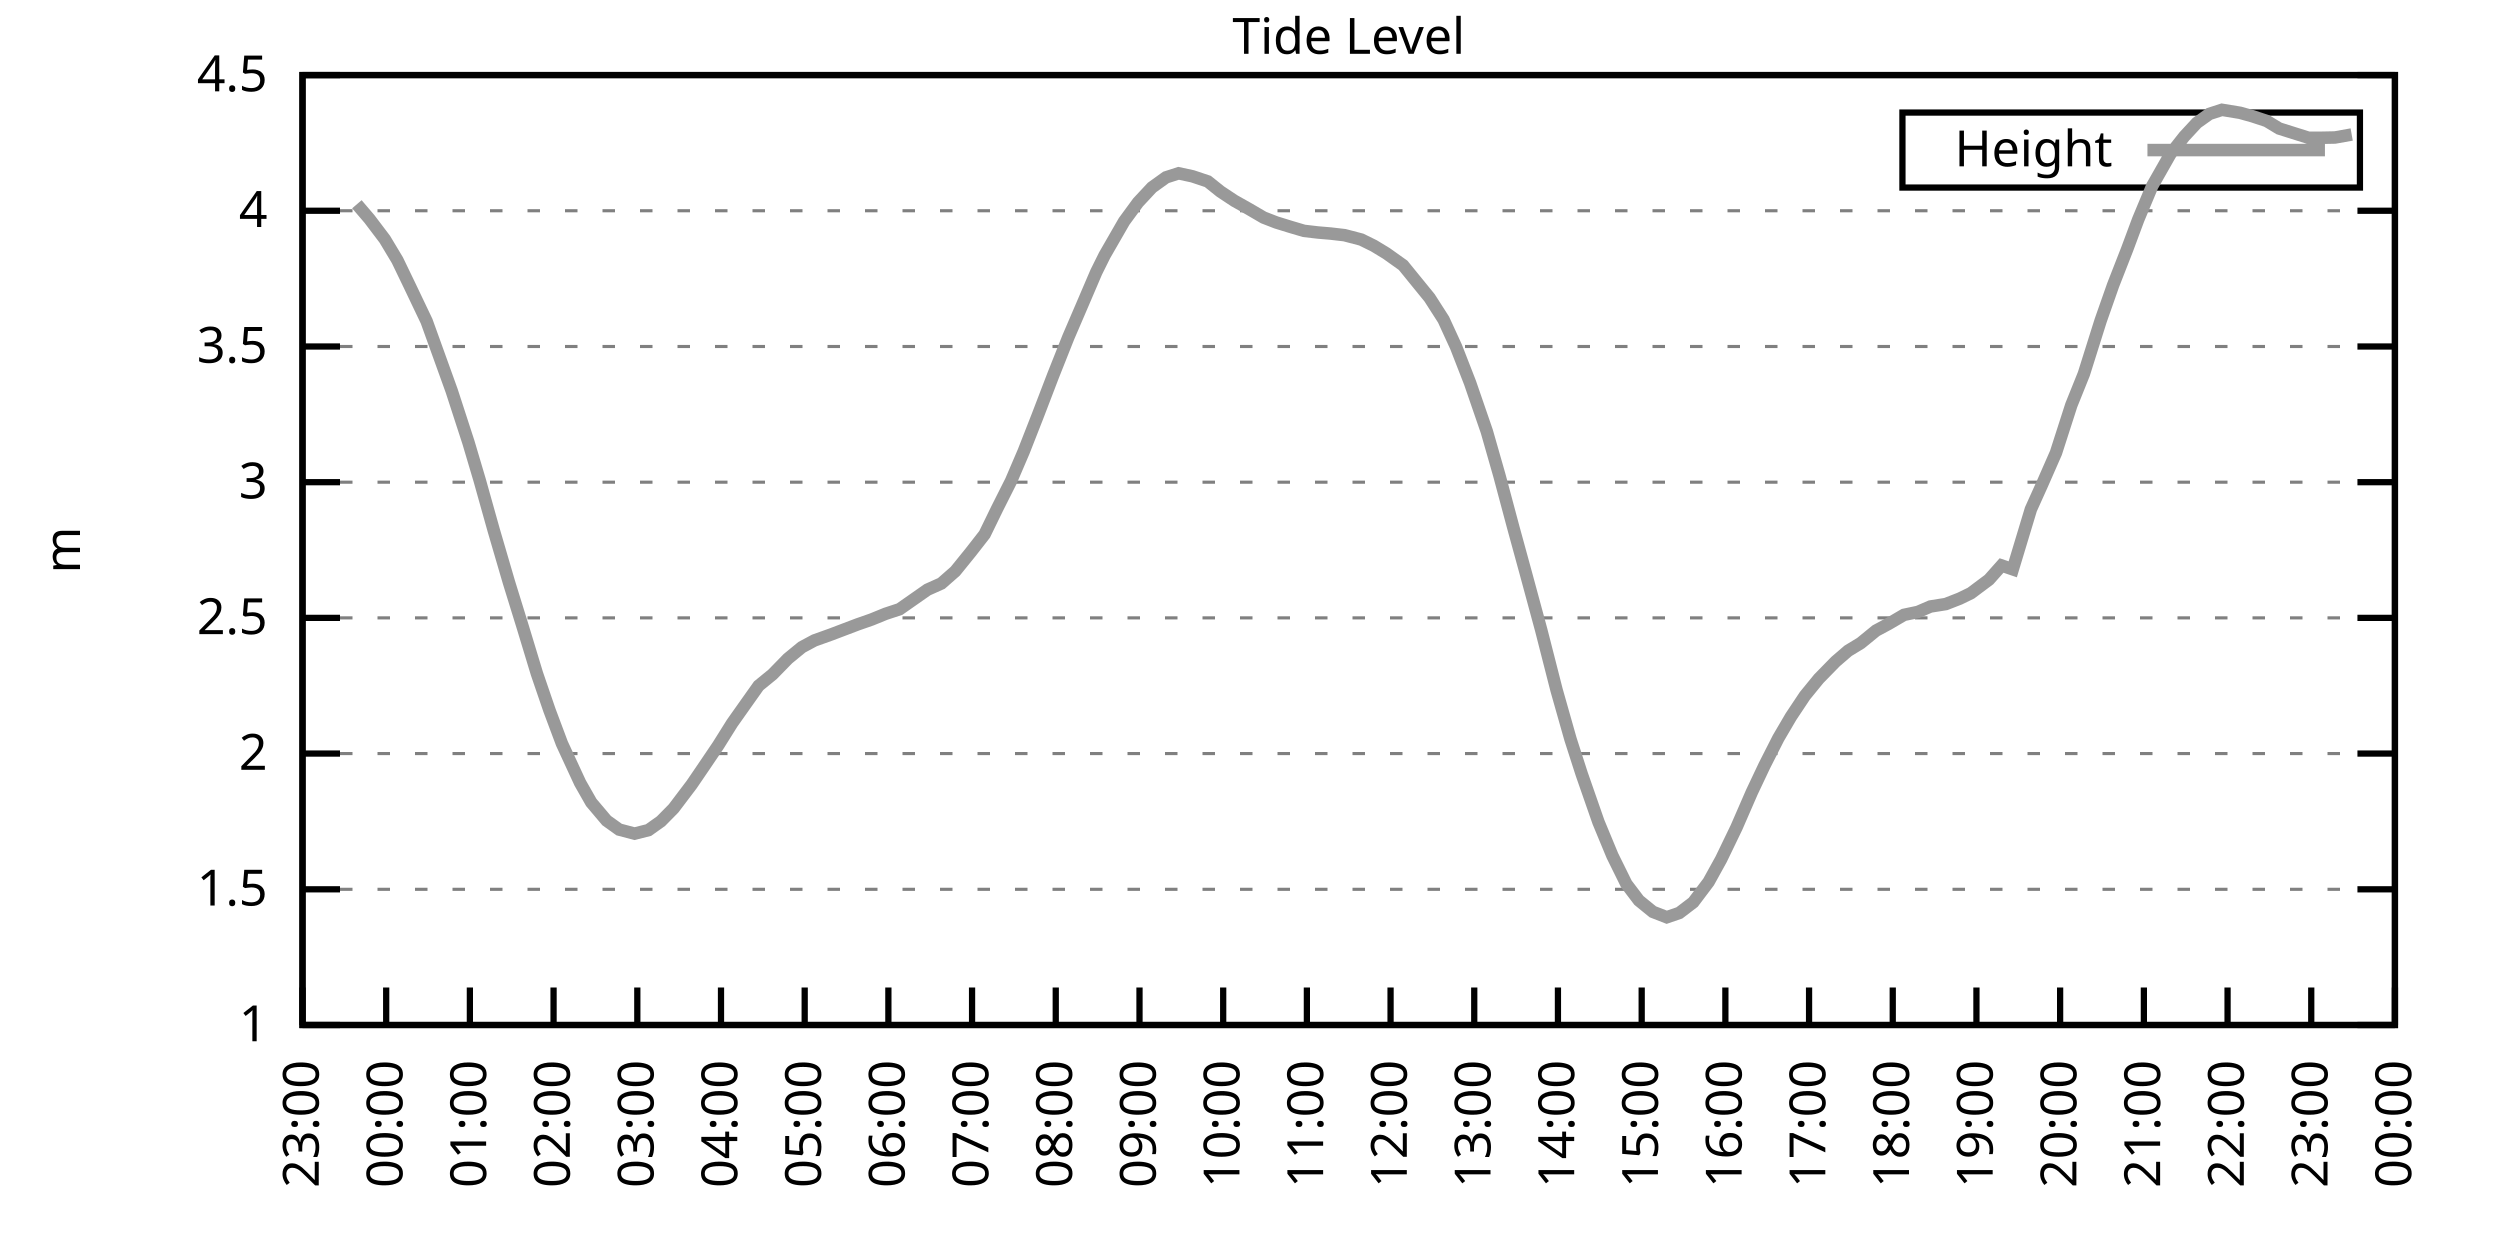
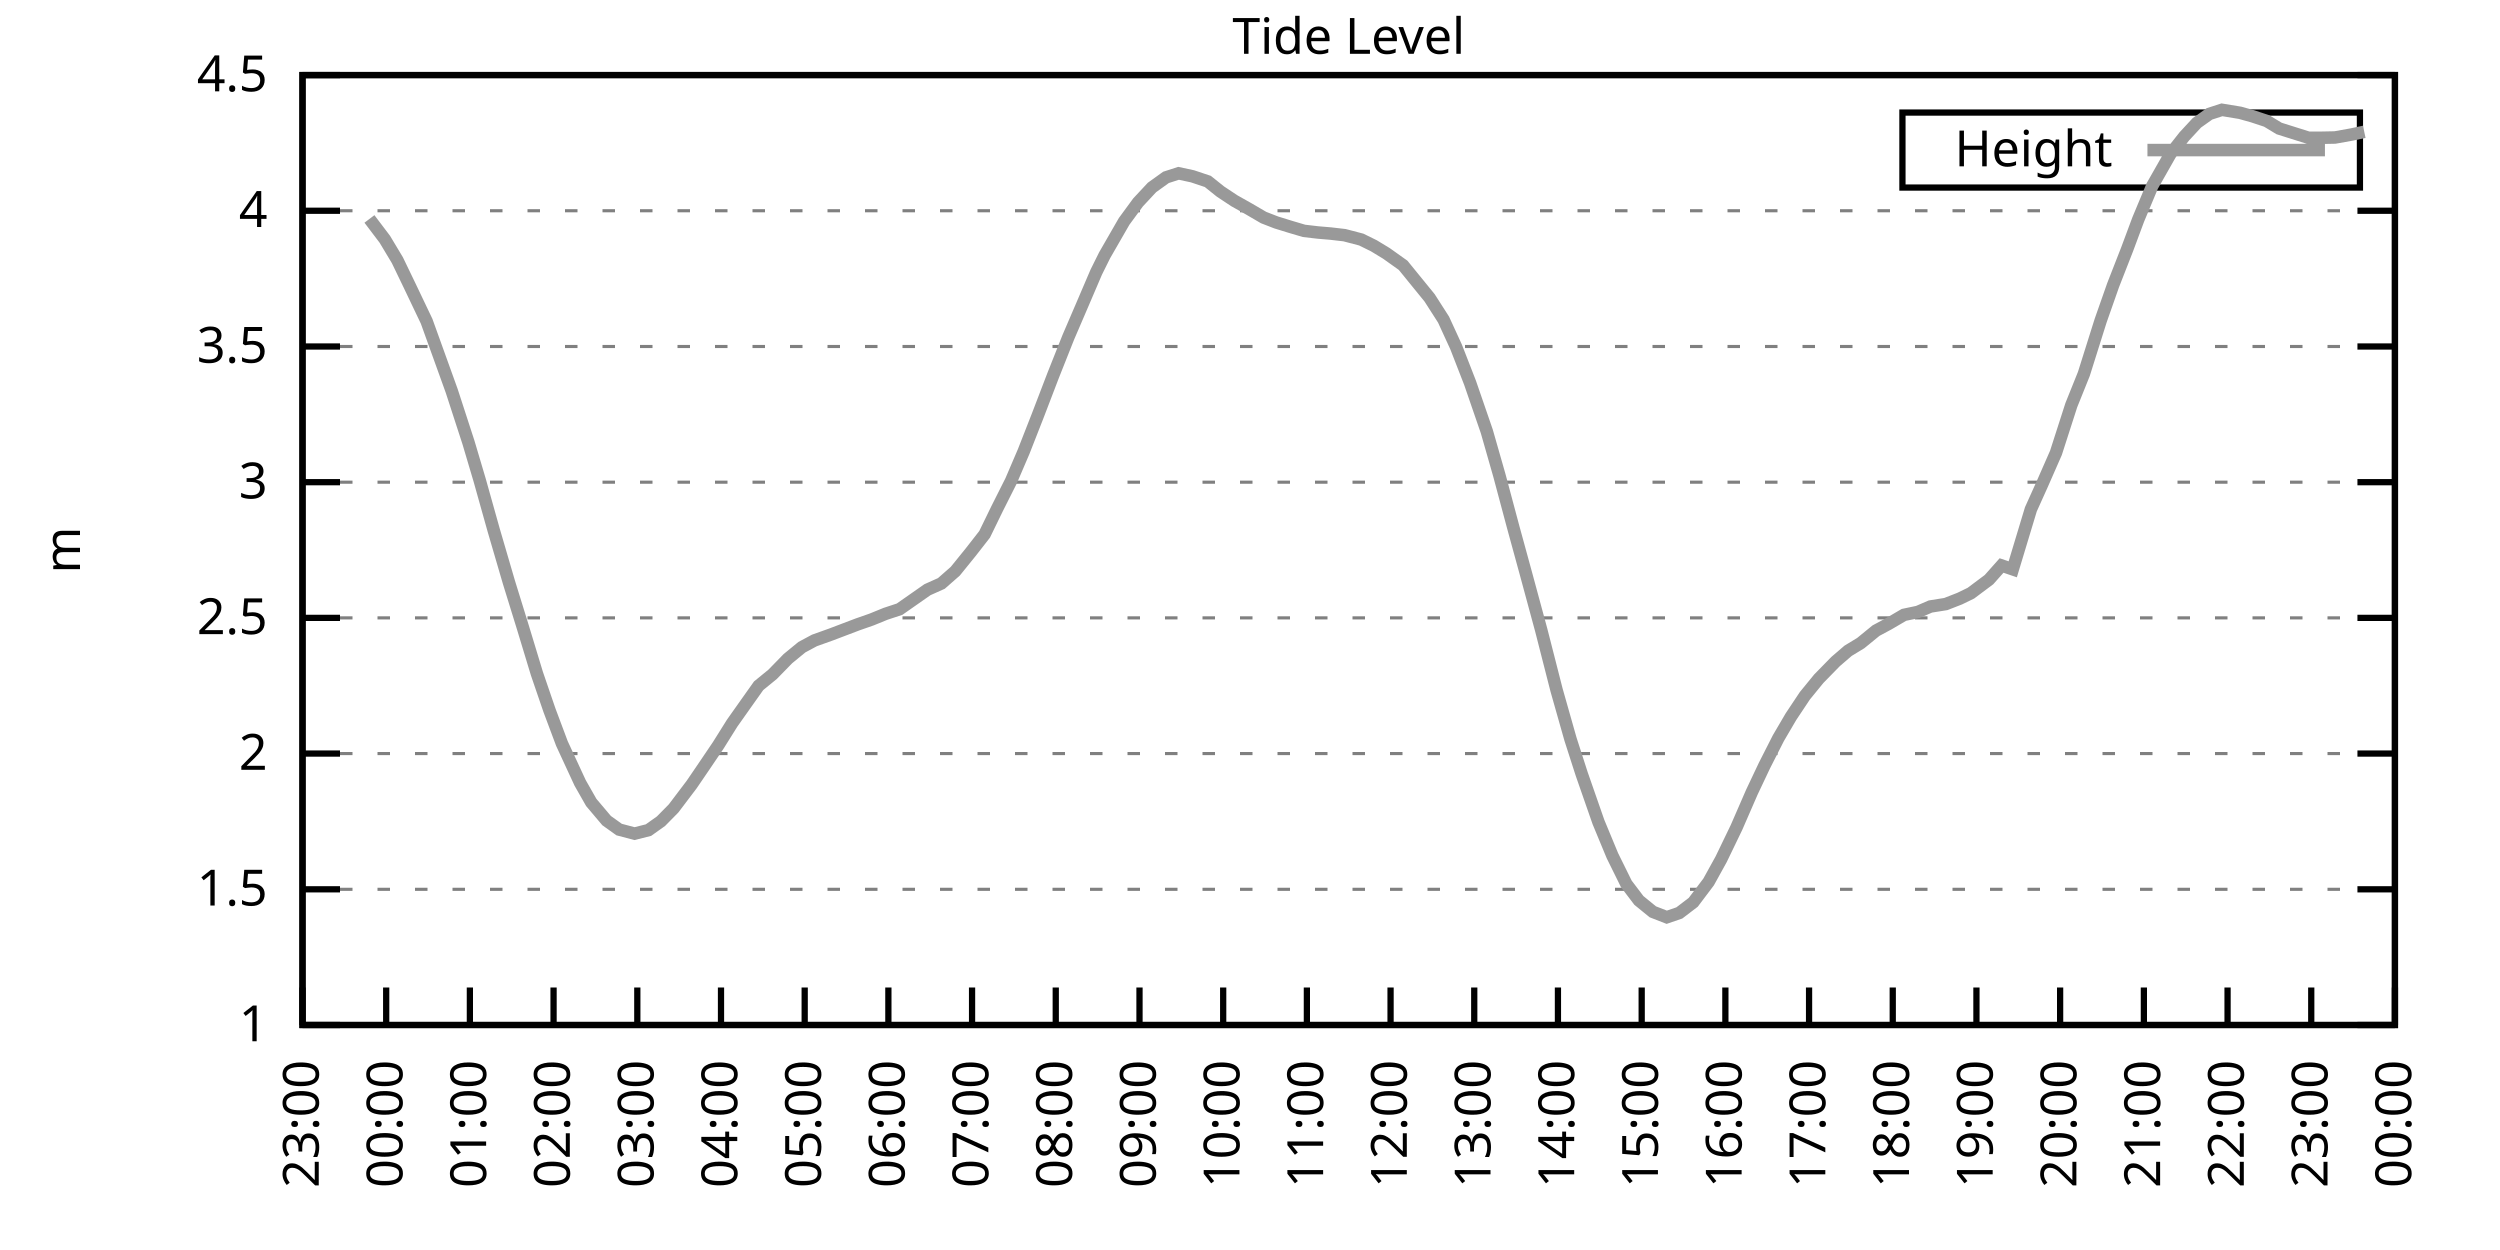
<svg xmlns="http://www.w3.org/2000/svg" xmlns:xlink="http://www.w3.org/1999/xlink" width="400" height="200" viewBox="0 0 400 200">
  <g id="gnuplot_canvas">
    <rect x="0" y="0" width="400" height="200" fill="none" />
    <defs>
      <circle id="gpDot" r="0.5" stroke-width="0.5" stroke="currentColor" />
      <path id="gpPt0" stroke-width="0.333" stroke="currentColor" d="M-1,0 h2 M0,-1 v2" />
      <path id="gpPt1" stroke-width="0.333" stroke="currentColor" d="M-1,-1 L1,1 M1,-1 L-1,1" />
      <path id="gpPt2" stroke-width="0.333" stroke="currentColor" d="M-1,0 L1,0 M0,-1 L0,1 M-1,-1 L1,1 M-1,1 L1,-1" />
      <rect id="gpPt3" stroke-width="0.333" stroke="currentColor" x="-1" y="-1" width="2" height="2" />
      <rect id="gpPt4" stroke-width="0.333" stroke="currentColor" fill="currentColor" x="-1" y="-1" width="2" height="2" />
      <circle id="gpPt5" stroke-width="0.333" stroke="currentColor" cx="0" cy="0" r="1" />
      <use xlink:href="#gpPt5" id="gpPt6" fill="currentColor" stroke="none" />
      <path id="gpPt7" stroke-width="0.333" stroke="currentColor" d="M0,-1.33 L-1.33,0.67 L1.33,0.67 z" />
      <use xlink:href="#gpPt7" id="gpPt8" fill="currentColor" stroke="none" />
      <use xlink:href="#gpPt7" id="gpPt9" stroke="currentColor" transform="rotate(180)" />
      <use xlink:href="#gpPt9" id="gpPt10" fill="currentColor" stroke="none" />
      <use xlink:href="#gpPt3" id="gpPt11" stroke="currentColor" transform="rotate(45)" />
      <use xlink:href="#gpPt11" id="gpPt12" fill="currentColor" stroke="none" />
      <path id="gpPt13" stroke-width="0.333" stroke="currentColor" d="M0,1.330 L1.265,0.411 L0.782,-1.067 L-0.782,-1.076 L-1.265,0.411 z" />
      <use xlink:href="#gpPt13" id="gpPt14" fill="currentColor" stroke="none" />
      <filter id="textbox" filterUnits="objectBoundingBox" x="0" y="0" height="1" width="1">
        <feFlood flood-color="white" flood-opacity="1" result="bgnd" />
        <feComposite in="SourceGraphic" in2="bgnd" operator="atop" />
      </filter>
      <filter id="greybox" filterUnits="objectBoundingBox" x="0" y="0" height="1" width="1">
        <feFlood flood-color="lightgrey" flood-opacity="1" result="grey" />
        <feComposite in="SourceGraphic" in2="grey" operator="atop" />
      </filter>
    </defs>
    <g fill="none" color="white" stroke="currentColor" stroke-width="1.00" stroke-linecap="butt" stroke-linejoin="miter">
</g>
    <g fill="none" color="black" stroke="currentColor" stroke-width="1.00" stroke-linecap="butt" stroke-linejoin="miter">
      <g stroke="none" shape-rendering="crispEdges">
        <polygon fill="rgb(255, 255, 255)" points="48.40,164.00 383.18,164.00 383.18,12.02 48.40,12.02 " />
      </g>
    </g>
    <g fill="none" color="black" stroke="currentColor" stroke-width="1.00" stroke-linecap="butt" stroke-linejoin="miter">
</g>
    <g fill="none" color="black" stroke="black" stroke-width="0.50" stroke-linecap="butt" stroke-linejoin="miter">
</g>
    <g fill="none" color="gray" stroke="currentColor" stroke-width="0.50" stroke-linecap="butt" stroke-linejoin="miter">
      <path stroke="gray" stroke-dasharray="2,4" class="gridline" d="M48.40,164.00 L383.19,164.00  " />
    </g>
    <g fill="none" color="gray" stroke="gray" stroke-width="1.00" stroke-linecap="butt" stroke-linejoin="miter">
</g>
    <g fill="none" color="black" stroke="currentColor" stroke-width="1.00" stroke-linecap="butt" stroke-linejoin="miter">
      <path stroke="black" d="M48.40,164.00 L54.40,164.00 M383.19,164.00 L377.19,164.00  " />
      <g transform="translate(42.80,166.60)" stroke="none" fill="black" font-family="Sans" font-size="8.00" text-anchor="end">
        <text>
          <tspan font-family="Sans"> 1</tspan>
        </text>
      </g>
    </g>
    <g fill="none" color="black" stroke="currentColor" stroke-width="1.00" stroke-linecap="butt" stroke-linejoin="miter">
</g>
    <g fill="none" color="black" stroke="black" stroke-width="0.50" stroke-linecap="butt" stroke-linejoin="miter">
</g>
    <g fill="none" color="gray" stroke="currentColor" stroke-width="0.50" stroke-linecap="butt" stroke-linejoin="miter">
      <path stroke="gray" stroke-dasharray="2,4" class="gridline" d="M48.40,142.29 L383.19,142.29  " />
    </g>
    <g fill="none" color="gray" stroke="gray" stroke-width="1.00" stroke-linecap="butt" stroke-linejoin="miter">
</g>
    <g fill="none" color="black" stroke="currentColor" stroke-width="1.00" stroke-linecap="butt" stroke-linejoin="miter">
      <path stroke="black" d="M48.40,142.29 L54.40,142.29 M383.19,142.29 L377.19,142.29  " />
      <g transform="translate(42.80,144.89)" stroke="none" fill="black" font-family="Sans" font-size="8.00" text-anchor="end">
        <text>
          <tspan font-family="Sans"> 1.5</tspan>
        </text>
      </g>
    </g>
    <g fill="none" color="black" stroke="currentColor" stroke-width="1.00" stroke-linecap="butt" stroke-linejoin="miter">
</g>
    <g fill="none" color="black" stroke="black" stroke-width="0.50" stroke-linecap="butt" stroke-linejoin="miter">
</g>
    <g fill="none" color="gray" stroke="currentColor" stroke-width="0.50" stroke-linecap="butt" stroke-linejoin="miter">
      <path stroke="gray" stroke-dasharray="2,4" class="gridline" d="M48.40,120.57 L383.19,120.57  " />
    </g>
    <g fill="none" color="gray" stroke="gray" stroke-width="1.00" stroke-linecap="butt" stroke-linejoin="miter">
</g>
    <g fill="none" color="black" stroke="currentColor" stroke-width="1.00" stroke-linecap="butt" stroke-linejoin="miter">
      <path stroke="black" d="M48.40,120.57 L54.40,120.57 M383.19,120.57 L377.19,120.57  " />
      <g transform="translate(42.80,123.17)" stroke="none" fill="black" font-family="Sans" font-size="8.00" text-anchor="end">
        <text>
          <tspan font-family="Sans"> 2</tspan>
        </text>
      </g>
    </g>
    <g fill="none" color="black" stroke="currentColor" stroke-width="1.00" stroke-linecap="butt" stroke-linejoin="miter">
</g>
    <g fill="none" color="black" stroke="black" stroke-width="0.50" stroke-linecap="butt" stroke-linejoin="miter">
</g>
    <g fill="none" color="gray" stroke="currentColor" stroke-width="0.50" stroke-linecap="butt" stroke-linejoin="miter">
      <path stroke="gray" stroke-dasharray="2,4" class="gridline" d="M48.40,98.86 L383.19,98.86  " />
    </g>
    <g fill="none" color="gray" stroke="gray" stroke-width="1.00" stroke-linecap="butt" stroke-linejoin="miter">
</g>
    <g fill="none" color="black" stroke="currentColor" stroke-width="1.00" stroke-linecap="butt" stroke-linejoin="miter">
      <path stroke="black" d="M48.40,98.86 L54.40,98.86 M383.19,98.86 L377.19,98.86  " />
      <g transform="translate(42.80,101.46)" stroke="none" fill="black" font-family="Sans" font-size="8.00" text-anchor="end">
        <text>
          <tspan font-family="Sans"> 2.5</tspan>
        </text>
      </g>
    </g>
    <g fill="none" color="black" stroke="currentColor" stroke-width="1.00" stroke-linecap="butt" stroke-linejoin="miter">
</g>
    <g fill="none" color="black" stroke="black" stroke-width="0.50" stroke-linecap="butt" stroke-linejoin="miter">
</g>
    <g fill="none" color="gray" stroke="currentColor" stroke-width="0.50" stroke-linecap="butt" stroke-linejoin="miter">
      <path stroke="gray" stroke-dasharray="2,4" class="gridline" d="M48.40,77.15 L383.19,77.15  " />
    </g>
    <g fill="none" color="gray" stroke="gray" stroke-width="1.00" stroke-linecap="butt" stroke-linejoin="miter">
</g>
    <g fill="none" color="black" stroke="currentColor" stroke-width="1.00" stroke-linecap="butt" stroke-linejoin="miter">
      <path stroke="black" d="M48.40,77.15 L54.40,77.15 M383.19,77.15 L377.19,77.15  " />
      <g transform="translate(42.80,79.75)" stroke="none" fill="black" font-family="Sans" font-size="8.00" text-anchor="end">
        <text>
          <tspan font-family="Sans"> 3</tspan>
        </text>
      </g>
    </g>
    <g fill="none" color="black" stroke="currentColor" stroke-width="1.00" stroke-linecap="butt" stroke-linejoin="miter">
</g>
    <g fill="none" color="black" stroke="black" stroke-width="0.50" stroke-linecap="butt" stroke-linejoin="miter">
</g>
    <g fill="none" color="gray" stroke="currentColor" stroke-width="0.50" stroke-linecap="butt" stroke-linejoin="miter">
      <path stroke="gray" stroke-dasharray="2,4" class="gridline" d="M48.40,55.44 L383.19,55.44  " />
    </g>
    <g fill="none" color="gray" stroke="gray" stroke-width="1.00" stroke-linecap="butt" stroke-linejoin="miter">
</g>
    <g fill="none" color="black" stroke="currentColor" stroke-width="1.00" stroke-linecap="butt" stroke-linejoin="miter">
      <path stroke="black" d="M48.40,55.44 L54.40,55.44 M383.19,55.44 L377.19,55.44  " />
      <g transform="translate(42.80,58.04)" stroke="none" fill="black" font-family="Sans" font-size="8.00" text-anchor="end">
        <text>
          <tspan font-family="Sans"> 3.5</tspan>
        </text>
      </g>
    </g>
    <g fill="none" color="black" stroke="currentColor" stroke-width="1.00" stroke-linecap="butt" stroke-linejoin="miter">
</g>
    <g fill="none" color="black" stroke="black" stroke-width="0.50" stroke-linecap="butt" stroke-linejoin="miter">
</g>
    <g fill="none" color="gray" stroke="currentColor" stroke-width="0.50" stroke-linecap="butt" stroke-linejoin="miter">
      <path stroke="gray" stroke-dasharray="2,4" class="gridline" d="M48.40,33.72 L383.19,33.72  " />
    </g>
    <g fill="none" color="gray" stroke="gray" stroke-width="1.00" stroke-linecap="butt" stroke-linejoin="miter">
</g>
    <g fill="none" color="black" stroke="currentColor" stroke-width="1.00" stroke-linecap="butt" stroke-linejoin="miter">
      <path stroke="black" d="M48.40,33.72 L54.40,33.72 M383.19,33.72 L377.19,33.72  " />
      <g transform="translate(42.80,36.32)" stroke="none" fill="black" font-family="Sans" font-size="8.00" text-anchor="end">
        <text>
          <tspan font-family="Sans"> 4</tspan>
        </text>
      </g>
    </g>
    <g fill="none" color="black" stroke="currentColor" stroke-width="1.00" stroke-linecap="butt" stroke-linejoin="miter">
</g>
    <g fill="none" color="black" stroke="black" stroke-width="0.50" stroke-linecap="butt" stroke-linejoin="miter">
</g>
    <g fill="none" color="gray" stroke="currentColor" stroke-width="0.50" stroke-linecap="butt" stroke-linejoin="miter">
      <path stroke="gray" stroke-dasharray="2,4" class="gridline" d="M48.40,12.01 L383.19,12.01  " />
    </g>
    <g fill="none" color="gray" stroke="gray" stroke-width="1.00" stroke-linecap="butt" stroke-linejoin="miter">
</g>
    <g fill="none" color="black" stroke="currentColor" stroke-width="1.00" stroke-linecap="butt" stroke-linejoin="miter">
      <path stroke="black" d="M48.40,12.01 L54.40,12.01 M383.19,12.01 L377.19,12.01  " />
      <g transform="translate(42.80,14.61)" stroke="none" fill="black" font-family="Sans" font-size="8.00" text-anchor="end">
        <text>
          <tspan font-family="Sans"> 4.5</tspan>
        </text>
      </g>
    </g>
    <g fill="none" color="black" stroke="currentColor" stroke-width="1.00" stroke-linecap="butt" stroke-linejoin="miter">
      <path stroke="black" d="M48.40,164.00 L48.40,158.00  " />
      <g transform="translate(51.00,169.60) rotate(270.00)" stroke="none" fill="black" font-family="Sans" font-size="8.00" text-anchor="end">
        <text>
          <tspan font-family="Sans">23:00</tspan>
        </text>
      </g>
    </g>
    <g fill="none" color="black" stroke="currentColor" stroke-width="1.00" stroke-linecap="butt" stroke-linejoin="miter">
      <path stroke="black" d="M61.79,164.00 L61.79,158.00  " />
      <g transform="translate(64.39,169.60) rotate(270.00)" stroke="none" fill="black" font-family="Sans" font-size="8.00" text-anchor="end">
        <text>
          <tspan font-family="Sans">00:00</tspan>
        </text>
      </g>
    </g>
    <g fill="none" color="black" stroke="currentColor" stroke-width="1.00" stroke-linecap="butt" stroke-linejoin="miter">
      <path stroke="black" d="M75.18,164.00 L75.18,158.00  " />
      <g transform="translate(77.78,169.60) rotate(270.00)" stroke="none" fill="black" font-family="Sans" font-size="8.00" text-anchor="end">
        <text>
          <tspan font-family="Sans">01:00</tspan>
        </text>
      </g>
    </g>
    <g fill="none" color="black" stroke="currentColor" stroke-width="1.00" stroke-linecap="butt" stroke-linejoin="miter">
      <path stroke="black" d="M88.57,164.00 L88.57,158.00  " />
      <g transform="translate(91.17,169.60) rotate(270.00)" stroke="none" fill="black" font-family="Sans" font-size="8.00" text-anchor="end">
        <text>
          <tspan font-family="Sans">02:00</tspan>
        </text>
      </g>
    </g>
    <g fill="none" color="black" stroke="currentColor" stroke-width="1.00" stroke-linecap="butt" stroke-linejoin="miter">
      <path stroke="black" d="M101.97,164.00 L101.97,158.00  " />
      <g transform="translate(104.57,169.60) rotate(270.00)" stroke="none" fill="black" font-family="Sans" font-size="8.00" text-anchor="end">
        <text>
          <tspan font-family="Sans">03:00</tspan>
        </text>
      </g>
    </g>
    <g fill="none" color="black" stroke="currentColor" stroke-width="1.00" stroke-linecap="butt" stroke-linejoin="miter">
      <path stroke="black" d="M115.36,164.00 L115.36,158.00  " />
      <g transform="translate(117.96,169.60) rotate(270.00)" stroke="none" fill="black" font-family="Sans" font-size="8.00" text-anchor="end">
        <text>
          <tspan font-family="Sans">04:00</tspan>
        </text>
      </g>
    </g>
    <g fill="none" color="black" stroke="currentColor" stroke-width="1.00" stroke-linecap="butt" stroke-linejoin="miter">
      <path stroke="black" d="M128.75,164.00 L128.75,158.00  " />
      <g transform="translate(131.35,169.60) rotate(270.00)" stroke="none" fill="black" font-family="Sans" font-size="8.00" text-anchor="end">
        <text>
          <tspan font-family="Sans">05:00</tspan>
        </text>
      </g>
    </g>
    <g fill="none" color="black" stroke="currentColor" stroke-width="1.00" stroke-linecap="butt" stroke-linejoin="miter">
      <path stroke="black" d="M142.14,164.00 L142.14,158.00  " />
      <g transform="translate(144.74,169.60) rotate(270.00)" stroke="none" fill="black" font-family="Sans" font-size="8.00" text-anchor="end">
        <text>
          <tspan font-family="Sans">06:00</tspan>
        </text>
      </g>
    </g>
    <g fill="none" color="black" stroke="currentColor" stroke-width="1.00" stroke-linecap="butt" stroke-linejoin="miter">
      <path stroke="black" d="M155.53,164.00 L155.53,158.00  " />
      <g transform="translate(158.13,169.60) rotate(270.00)" stroke="none" fill="black" font-family="Sans" font-size="8.00" text-anchor="end">
        <text>
          <tspan font-family="Sans">07:00</tspan>
        </text>
      </g>
    </g>
    <g fill="none" color="black" stroke="currentColor" stroke-width="1.00" stroke-linecap="butt" stroke-linejoin="miter">
      <path stroke="black" d="M168.92,164.00 L168.92,158.00  " />
      <g transform="translate(171.52,169.60) rotate(270.00)" stroke="none" fill="black" font-family="Sans" font-size="8.00" text-anchor="end">
        <text>
          <tspan font-family="Sans">08:00</tspan>
        </text>
      </g>
    </g>
    <g fill="none" color="black" stroke="currentColor" stroke-width="1.00" stroke-linecap="butt" stroke-linejoin="miter">
      <path stroke="black" d="M182.32,164.00 L182.32,158.00  " />
      <g transform="translate(184.92,169.60) rotate(270.00)" stroke="none" fill="black" font-family="Sans" font-size="8.00" text-anchor="end">
        <text>
          <tspan font-family="Sans">09:00</tspan>
        </text>
      </g>
    </g>
    <g fill="none" color="black" stroke="currentColor" stroke-width="1.00" stroke-linecap="butt" stroke-linejoin="miter">
      <path stroke="black" d="M195.71,164.00 L195.71,158.00  " />
      <g transform="translate(198.31,169.60) rotate(270.00)" stroke="none" fill="black" font-family="Sans" font-size="8.00" text-anchor="end">
        <text>
          <tspan font-family="Sans">10:00</tspan>
        </text>
      </g>
    </g>
    <g fill="none" color="black" stroke="currentColor" stroke-width="1.00" stroke-linecap="butt" stroke-linejoin="miter">
      <path stroke="black" d="M209.10,164.00 L209.10,158.00  " />
      <g transform="translate(211.70,169.60) rotate(270.00)" stroke="none" fill="black" font-family="Sans" font-size="8.00" text-anchor="end">
        <text>
          <tspan font-family="Sans">11:00</tspan>
        </text>
      </g>
    </g>
    <g fill="none" color="black" stroke="currentColor" stroke-width="1.00" stroke-linecap="butt" stroke-linejoin="miter">
      <path stroke="black" d="M222.49,164.00 L222.49,158.00  " />
      <g transform="translate(225.09,169.60) rotate(270.00)" stroke="none" fill="black" font-family="Sans" font-size="8.00" text-anchor="end">
        <text>
          <tspan font-family="Sans">12:00</tspan>
        </text>
      </g>
    </g>
    <g fill="none" color="black" stroke="currentColor" stroke-width="1.00" stroke-linecap="butt" stroke-linejoin="miter">
      <path stroke="black" d="M235.88,164.00 L235.88,158.00  " />
      <g transform="translate(238.48,169.60) rotate(270.00)" stroke="none" fill="black" font-family="Sans" font-size="8.00" text-anchor="end">
        <text>
          <tspan font-family="Sans">13:00</tspan>
        </text>
      </g>
    </g>
    <g fill="none" color="black" stroke="currentColor" stroke-width="1.00" stroke-linecap="butt" stroke-linejoin="miter">
      <path stroke="black" d="M249.27,164.00 L249.27,158.00  " />
      <g transform="translate(251.87,169.60) rotate(270.00)" stroke="none" fill="black" font-family="Sans" font-size="8.00" text-anchor="end">
        <text>
          <tspan font-family="Sans">14:00</tspan>
        </text>
      </g>
    </g>
    <g fill="none" color="black" stroke="currentColor" stroke-width="1.00" stroke-linecap="butt" stroke-linejoin="miter">
      <path stroke="black" d="M262.67,164.00 L262.67,158.00  " />
      <g transform="translate(265.27,169.60) rotate(270.00)" stroke="none" fill="black" font-family="Sans" font-size="8.00" text-anchor="end">
        <text>
          <tspan font-family="Sans">15:00</tspan>
        </text>
      </g>
    </g>
    <g fill="none" color="black" stroke="currentColor" stroke-width="1.00" stroke-linecap="butt" stroke-linejoin="miter">
      <path stroke="black" d="M276.06,164.00 L276.06,158.00  " />
      <g transform="translate(278.66,169.60) rotate(270.00)" stroke="none" fill="black" font-family="Sans" font-size="8.00" text-anchor="end">
        <text>
          <tspan font-family="Sans">16:00</tspan>
        </text>
      </g>
    </g>
    <g fill="none" color="black" stroke="currentColor" stroke-width="1.00" stroke-linecap="butt" stroke-linejoin="miter">
      <path stroke="black" d="M289.45,164.00 L289.45,158.00  " />
      <g transform="translate(292.05,169.60) rotate(270.00)" stroke="none" fill="black" font-family="Sans" font-size="8.00" text-anchor="end">
        <text>
          <tspan font-family="Sans">17:00</tspan>
        </text>
      </g>
    </g>
    <g fill="none" color="black" stroke="currentColor" stroke-width="1.00" stroke-linecap="butt" stroke-linejoin="miter">
      <path stroke="black" d="M302.84,164.00 L302.84,158.00  " />
      <g transform="translate(305.44,169.60) rotate(270.00)" stroke="none" fill="black" font-family="Sans" font-size="8.00" text-anchor="end">
        <text>
          <tspan font-family="Sans">18:00</tspan>
        </text>
      </g>
    </g>
    <g fill="none" color="black" stroke="currentColor" stroke-width="1.00" stroke-linecap="butt" stroke-linejoin="miter">
      <path stroke="black" d="M316.23,164.00 L316.23,158.00  " />
      <g transform="translate(318.83,169.60) rotate(270.00)" stroke="none" fill="black" font-family="Sans" font-size="8.00" text-anchor="end">
        <text>
          <tspan font-family="Sans">19:00</tspan>
        </text>
      </g>
    </g>
    <g fill="none" color="black" stroke="currentColor" stroke-width="1.00" stroke-linecap="butt" stroke-linejoin="miter">
      <path stroke="black" d="M329.62,164.00 L329.62,158.00  " />
      <g transform="translate(332.22,169.60) rotate(270.00)" stroke="none" fill="black" font-family="Sans" font-size="8.00" text-anchor="end">
        <text>
          <tspan font-family="Sans">20:00</tspan>
        </text>
      </g>
    </g>
    <g fill="none" color="black" stroke="currentColor" stroke-width="1.00" stroke-linecap="butt" stroke-linejoin="miter">
      <path stroke="black" d="M343.02,164.00 L343.02,158.00  " />
      <g transform="translate(345.62,169.60) rotate(270.00)" stroke="none" fill="black" font-family="Sans" font-size="8.00" text-anchor="end">
        <text>
          <tspan font-family="Sans">21:00</tspan>
        </text>
      </g>
    </g>
    <g fill="none" color="black" stroke="currentColor" stroke-width="1.00" stroke-linecap="butt" stroke-linejoin="miter">
      <path stroke="black" d="M356.41,164.00 L356.41,158.00  " />
      <g transform="translate(359.01,169.60) rotate(270.00)" stroke="none" fill="black" font-family="Sans" font-size="8.00" text-anchor="end">
        <text>
          <tspan font-family="Sans">22:00</tspan>
        </text>
      </g>
    </g>
    <g fill="none" color="black" stroke="currentColor" stroke-width="1.00" stroke-linecap="butt" stroke-linejoin="miter">
      <path stroke="black" d="M369.80,164.00 L369.80,158.00  " />
      <g transform="translate(372.40,169.60) rotate(270.00)" stroke="none" fill="black" font-family="Sans" font-size="8.00" text-anchor="end">
        <text>
          <tspan font-family="Sans">23:00</tspan>
        </text>
      </g>
    </g>
    <g fill="none" color="black" stroke="currentColor" stroke-width="1.00" stroke-linecap="butt" stroke-linejoin="miter">
      <path stroke="black" d="M383.19,164.00 L383.19,158.00  " />
      <g transform="translate(385.79,169.60) rotate(270.00)" stroke="none" fill="black" font-family="Sans" font-size="8.00" text-anchor="end">
        <text>
          <tspan font-family="Sans">00:00</tspan>
        </text>
      </g>
    </g>
    <g fill="none" color="black" stroke="currentColor" stroke-width="1.00" stroke-linecap="butt" stroke-linejoin="miter">
</g>
    <g fill="none" color="black" stroke="currentColor" stroke-width="1.00" stroke-linecap="butt" stroke-linejoin="miter">
      <path stroke="black" d="M48.40,12.01 L48.40,164.00 L383.19,164.00 L383.19,12.01 L48.40,12.01 Z  " />
    </g>
    <g fill="none" color="black" stroke="currentColor" stroke-width="1.00" stroke-linecap="butt" stroke-linejoin="miter">
</g>
    <g fill="none" color="black" stroke="currentColor" stroke-width="1.00" stroke-linecap="butt" stroke-linejoin="miter">
      <path stroke="black" d="M304.39,30.01 L304.39,18.01 L377.59,18.01 L377.59,30.01 L304.39,30.01 Z  " />
    </g>
    <g id="Tide_level_plot_1">
      <g fill="none" color="white" stroke="black" stroke-width="2.00" stroke-linecap="butt" stroke-linejoin="miter">
</g>
      <g fill="none" color="black" stroke="currentColor" stroke-width="2.00" stroke-linecap="butt" stroke-linejoin="miter">
        <g transform="translate(337.99,26.61)" stroke="none" fill="black" font-family="Sans" font-size="8.00" text-anchor="end">
          <text>
            <tspan font-family="Sans">Height</tspan>
          </text>
        </g>
      </g>
      <g fill="none" color="black" stroke="currentColor" stroke-width="2.00" stroke-linecap="butt" stroke-linejoin="miter">
-         <path stroke="rgb(153, 153, 153)" d="M343.59,24.01 L371.99,24.01 M57.10,32.68 L59.11,35.03 L61.57,38.28 L63.58,41.63 L65.59,45.80 L68.26,51.40   L72.28,62.56 L74.96,70.81 L76.75,76.84 L78.98,84.79 L81.43,93.17 L83.66,100.38 L85.90,107.76 L87.91,113.63   L89.91,118.97 L92.82,125.26 L94.60,128.39 L97.06,131.30 L99.06,132.73 L101.52,133.38 L103.75,132.82 L105.76,131.39   L107.77,129.35 L110.67,125.52 L112.68,122.57 L114.91,119.27 L117.14,115.71 L119.38,112.54 L121.38,109.72 L123.62,107.89   L126.07,105.38 L128.30,103.55 L130.31,102.47 L132.99,101.51 L137.23,99.90 L139.46,99.12 L141.69,98.21 L143.93,97.47   L146.16,95.91 L148.39,94.35 L150.62,93.35 L152.85,91.39 L155.31,88.35 L157.54,85.49 L159.55,81.36 L161.78,76.93   L163.79,72.24 L166.02,66.55 L168.48,60.13 L170.93,53.96 L173.17,48.75 L175.40,43.54 L176.74,40.84 L179.86,35.42   L182.09,32.38 L184.32,29.99 L186.56,28.38 L188.57,27.73 L190.80,28.21 L193.25,29.03 L195.26,30.64 L197.49,32.12   L199.73,33.38 L202.18,34.81 L204.19,35.59 L206.42,36.28 L208.65,36.94 L210.88,37.20 L212.89,37.37 L215.13,37.63   L217.80,38.33 L219.81,39.32 L221.82,40.54 L224.50,42.45 L228.74,47.66 L230.97,51.14 L232.98,55.52 L235.21,61.25   L237.89,69.03 L239.90,76.06 L242.13,84.40 L244.14,91.74 L246.60,100.82 L249.05,110.41 L251.28,118.27 L253.07,123.83   L255.75,131.52 L257.98,136.90 L260.21,141.42 L262.22,144.07 L264.45,145.89 L266.68,146.76 L268.69,146.07 L270.92,144.37   L273.38,141.11 L275.39,137.47 L277.84,132.39 L280.30,126.74 L282.31,122.49 L284.54,118.10 L286.55,114.67 L288.78,111.32   L291.01,108.59 L293.69,105.85 L295.70,104.12 L297.71,102.90 L300.16,100.90 L302.17,99.82 L304.63,98.38 L306.86,97.91   L308.87,97.04 L311.32,96.65 L313.55,95.78 L315.34,94.91 L318.24,92.74 L320.25,90.48 L322.04,91.09 L324.94,81.49   L326.72,77.54 L328.95,72.46 L331.41,64.82 L333.42,59.82 L336.10,51.31 L338.10,45.62 L340.34,39.89 L342.12,35.11   L344.35,29.77 L347.26,24.65 L349.49,21.82 L351.50,19.65 L353.51,18.22 L355.51,17.57 L358.42,18.05 L360.42,18.61   L362.66,19.35 L364.66,20.56 L369.35,22.04 L371.58,22.04 L373.59,22.00 L376.27,21.52  " />
+         <path stroke="rgb(153, 153, 153)" d="M343.59,24.01 L371.99,24.01 M59.11,35.03 L61.57,38.28 L63.58,41.63 L65.59,45.80 L68.26,51.40 L72.28,62.56   L74.96,70.81 L76.75,76.84 L78.98,84.79 L81.43,93.17 L83.66,100.38 L85.90,107.76 L87.91,113.63 L89.91,118.97   L92.82,125.26 L94.60,128.39 L97.06,131.30 L99.06,132.73 L101.52,133.38 L103.75,132.82 L105.76,131.39 L107.77,129.35   L110.67,125.52 L112.68,122.57 L114.91,119.27 L117.14,115.71 L119.38,112.54 L121.38,109.72 L123.62,107.89 L126.07,105.38   L128.30,103.55 L130.31,102.47 L132.99,101.51 L137.23,99.90 L139.46,99.12 L141.69,98.21 L143.93,97.47 L146.16,95.91   L148.39,94.35 L150.62,93.35 L152.85,91.39 L155.31,88.35 L157.54,85.49 L159.55,81.36 L161.78,76.93 L163.79,72.24   L166.02,66.55 L168.48,60.13 L170.93,53.96 L173.17,48.75 L175.40,43.54 L176.74,40.84 L179.86,35.42 L182.09,32.38   L184.32,29.99 L186.56,28.38 L188.57,27.73 L190.80,28.21 L193.25,29.03 L195.26,30.64 L197.49,32.12 L199.73,33.38   L202.18,34.81 L204.19,35.59 L206.42,36.28 L208.65,36.94 L210.88,37.20 L212.89,37.37 L215.13,37.63 L217.80,38.33   L219.81,39.32 L221.82,40.54 L224.50,42.45 L228.74,47.66 L230.97,51.14 L232.98,55.52 L235.21,61.25 L237.89,69.03   L239.90,76.06 L242.13,84.40 L244.14,91.74 L246.60,100.82 L249.05,110.41 L251.28,118.27 L253.07,123.83 L255.75,131.52   L257.98,136.90 L260.21,141.42 L262.22,144.07 L264.45,145.89 L266.68,146.76 L268.69,146.07 L270.92,144.37 L273.38,141.11   L275.39,137.47 L277.84,132.39 L280.30,126.74 L282.31,122.49 L284.54,118.10 L286.55,114.67 L288.78,111.32 L291.01,108.59   L293.69,105.85 L295.70,104.12 L297.71,102.90 L300.16,100.90 L302.17,99.82 L304.63,98.38 L306.86,97.91 L308.87,97.04   L311.32,96.65 L313.55,95.78 L315.34,94.91 L318.24,92.74 L320.25,90.48 L322.04,91.09 L324.94,81.49 L326.72,77.54   L328.95,72.46 L331.41,64.82 L333.42,59.82 L336.10,51.31 L338.10,45.62 L340.34,39.89 L342.12,35.11 L344.35,29.77   L347.26,24.65 L349.49,21.82 L351.50,19.65 L353.51,18.22 L355.51,17.57 L358.42,18.05 L360.42,18.61 L362.66,19.35   L364.66,20.56 L369.35,22.04 L371.58,22.04 L373.59,22.00 L376.27,21.52 L378.28,21.09  " />
      </g>
    </g>
    <g fill="none" color="black" stroke="currentColor" stroke-width="2.00" stroke-linecap="butt" stroke-linejoin="miter">
</g>
    <g fill="none" color="black" stroke="black" stroke-width="1.00" stroke-linecap="butt" stroke-linejoin="miter">
</g>
    <g fill="none" color="black" stroke="currentColor" stroke-width="1.00" stroke-linecap="butt" stroke-linejoin="miter">
      <path stroke="black" d="M48.40,12.01 L48.40,164.00 L383.19,164.00 L383.19,12.01 L48.40,12.01 Z  " />
      <g transform="translate(12.80,88.01) rotate(270.00)" stroke="none" fill="black" font-family="Sans" font-size="8.00" text-anchor="middle">
        <text>
          <tspan font-family="Sans">m</tspan>
        </text>
      </g>
    </g>
    <g fill="none" color="black" stroke="currentColor" stroke-width="1.00" stroke-linecap="butt" stroke-linejoin="miter">
</g>
    <g fill="none" color="black" stroke="currentColor" stroke-width="1.00" stroke-linecap="butt" stroke-linejoin="miter">
      <g transform="translate(215.79,8.61)" stroke="none" fill="black" font-family="Sans" font-size="8.00" text-anchor="middle">
        <text>
          <tspan font-family="Sans">Tide Level</tspan>
        </text>
      </g>
    </g>
    <g fill="none" color="black" stroke="currentColor" stroke-width="1.00" stroke-linecap="butt" stroke-linejoin="miter">
</g>
  </g>
</svg>
